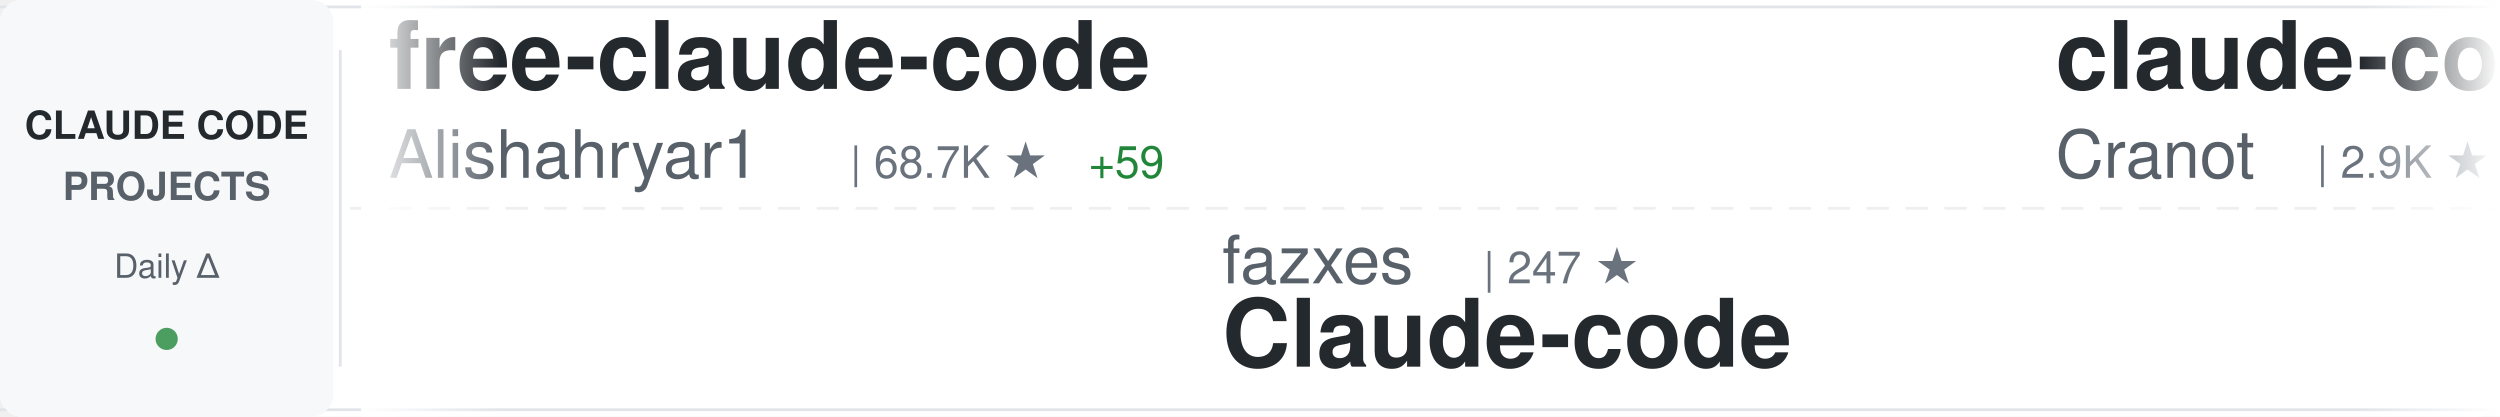
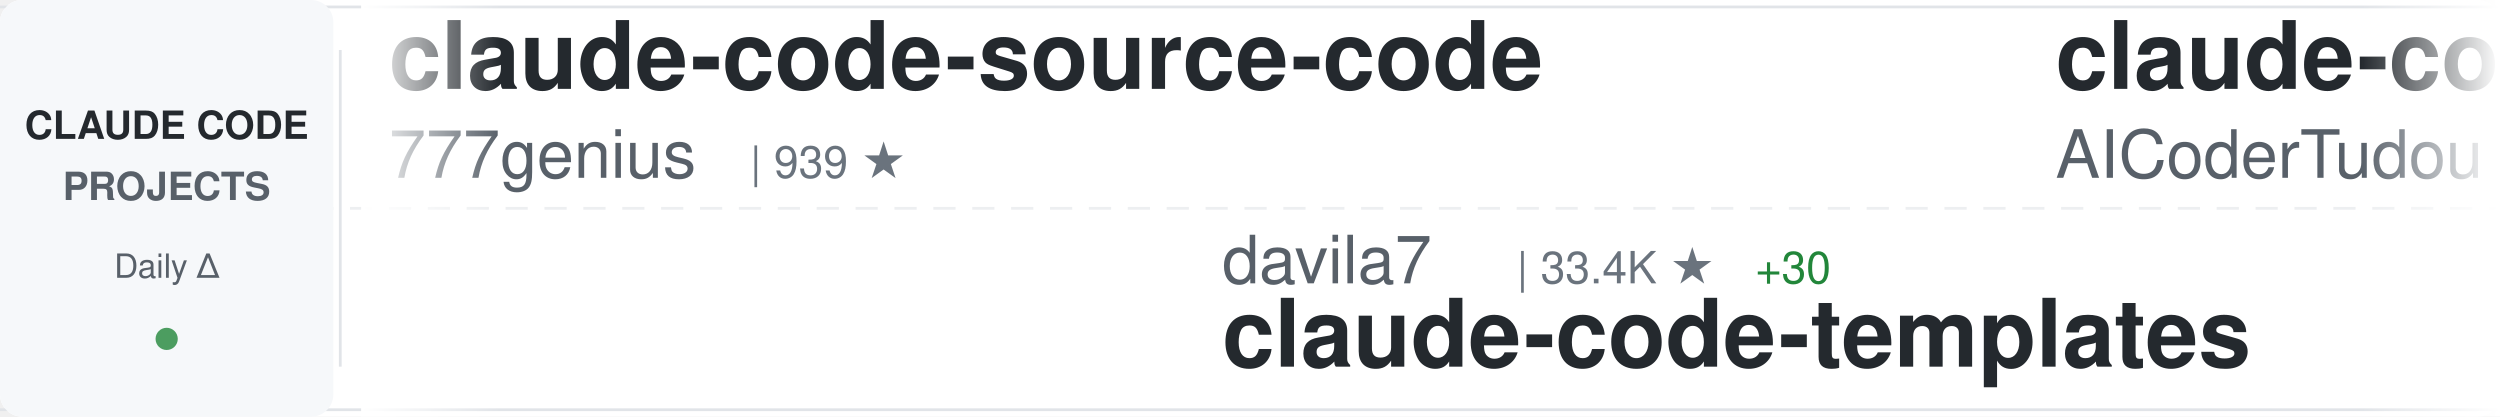
<svg xmlns="http://www.w3.org/2000/svg" width="900" height="150">
  <defs>
    <linearGradient id="awesomeLeftFade" x1="0%" y1="0%" x2="100%" y2="0%">
      <stop offset="0%" style="stop-color:#ffffff;stop-opacity:1" />
      <stop offset="100%" style="stop-color:#ffffff;stop-opacity:0" />
    </linearGradient>
    <linearGradient id="awesomeRightFade" x1="0%" y1="0%" x2="100%" y2="0%">
      <stop offset="0%" style="stop-color:#ffffff;stop-opacity:0" />
      <stop offset="100%" style="stop-color:#ffffff;stop-opacity:1" />
    </linearGradient>
  </defs>
  <rect width="900" height="150" fill="#ffffff" rx="8" />
  <rect x="0" y="2" width="900" height="1" fill="#e1e4e8" />
  <rect x="0" y="147" width="900" height="1" fill="#e1e4e8" />
  <line x1="0" y1="75" x2="900" y2="75" stroke="#e1e4e8" stroke-width="1" stroke-dasharray="8 6" opacity="0.6" />
  <rect x="0" y="0" width="120" height="150" fill="#f6f8fa" rx="8" />
  <text x="60" y="50" font-family="-apple-system, BlinkMacSystemFont, 'Segoe UI', Helvetica, Arial, sans-serif" font-size="14" font-weight="600" fill="#24292e" text-anchor="middle">CLAUDE CODE</text>
  <text x="60" y="72" font-family="-apple-system, BlinkMacSystemFont, 'Segoe UI', Helvetica, Arial, sans-serif" font-size="14" font-weight="600" fill="#586069" text-anchor="middle">PROJECTS</text>
  <text x="60" y="100" font-family="-apple-system, BlinkMacSystemFont, 'Segoe UI', Helvetica, Arial, sans-serif" font-size="12" font-weight="500" fill="#586069" text-anchor="middle">Daily Δ</text>
  <circle cx="60" cy="122" r="4" fill="#22863a" opacity="0.8" />
  <rect x="122" y="18" width="1" height="114" fill="#e1e4e8" />
  <clipPath id="awesomeTickerClip">
    <rect x="130" y="0" width="770" height="150" />
  </clipPath>
  <g clip-path="url(#awesomeTickerClip)">
    <g id="awesomeTickerItems">
      <animateTransform attributeName="transform" attributeType="XML" type="translate" from="0 0" to="-3000 0" dur="54s" repeatCount="indefinite" />
      <g transform="translate(0, 0)">
-         <text x="140" y="32" font-family="-apple-system, BlinkMacSystemFont, 'Segoe UI', Helvetica, Arial, sans-serif" font-size="34" font-weight="600" fill="#24292e">free-claude-code</text>
-         <text x="140" y="64" font-family="-apple-system, BlinkMacSystemFont, 'Segoe UI', Helvetica, Arial, sans-serif" font-size="24" font-weight="400" fill="#586069">Alishahryar1</text>
-         <text x="306" y="64" font-family="-apple-system, BlinkMacSystemFont, 'Segoe UI', Helvetica, Arial, sans-serif" font-size="16" font-weight="500" fill="#6a737d">| 68.7K ★</text>
-         <text x="392" y="64" font-family="-apple-system, BlinkMacSystemFont, 'Segoe UI', Helvetica, Arial, sans-serif" font-size="16" font-weight="500" fill="#22863a"> +59</text>
+         <text x="140" y="32" font-family="-apple-system, BlinkMacSystemFont, 'Segoe UI', Helvetica, Arial, sans-serif" font-size="34" font-weight="600" fill="#24292e">claude-code-source-code</text>
+         <text x="140" y="64" font-family="-apple-system, BlinkMacSystemFont, 'Segoe UI', Helvetica, Arial, sans-serif" font-size="24" font-weight="400" fill="#586069">777genius</text>
+         <text x="270" y="64" font-family="-apple-system, BlinkMacSystemFont, 'Segoe UI', Helvetica, Arial, sans-serif" font-size="16" font-weight="500" fill="#6a737d">| 939 ★</text>
      </g>
      <g transform="translate(300, 0)">
-         <text x="140" y="102" font-family="-apple-system, BlinkMacSystemFont, 'Segoe UI', Helvetica, Arial, sans-serif" font-size="24" font-weight="400" fill="#586069">fazxes</text>
-         <text x="234" y="102" font-family="-apple-system, BlinkMacSystemFont, 'Segoe UI', Helvetica, Arial, sans-serif" font-size="16" font-weight="500" fill="#6a737d">| 247 ★</text>
-         <text x="140" y="132" font-family="-apple-system, BlinkMacSystemFont, 'Segoe UI', Helvetica, Arial, sans-serif" font-size="34" font-weight="600" fill="#24292e">Claude-code</text>
+         <text x="140" y="102" font-family="-apple-system, BlinkMacSystemFont, 'Segoe UI', Helvetica, Arial, sans-serif" font-size="24" font-weight="400" fill="#586069">davila7</text>
+         <text x="246" y="102" font-family="-apple-system, BlinkMacSystemFont, 'Segoe UI', Helvetica, Arial, sans-serif" font-size="16" font-weight="500" fill="#6a737d">| 33.4K ★</text>
+         <text x="332" y="102" font-family="-apple-system, BlinkMacSystemFont, 'Segoe UI', Helvetica, Arial, sans-serif" font-size="16" font-weight="500" fill="#22863a"> +30</text>
+         <text x="140" y="132" font-family="-apple-system, BlinkMacSystemFont, 'Segoe UI', Helvetica, Arial, sans-serif" font-size="34" font-weight="600" fill="#24292e">claude-code-templates</text>
      </g>
      <g transform="translate(600, 0)">
-         <text x="140" y="32" font-family="-apple-system, BlinkMacSystemFont, 'Segoe UI', Helvetica, Arial, sans-serif" font-size="34" font-weight="600" fill="#24292e">claude-code-guide</text>
-         <text x="140" y="64" font-family="-apple-system, BlinkMacSystemFont, 'Segoe UI', Helvetica, Arial, sans-serif" font-size="24" font-weight="400" fill="#586069">Cranot</text>
-         <text x="234" y="64" font-family="-apple-system, BlinkMacSystemFont, 'Segoe UI', Helvetica, Arial, sans-serif" font-size="16" font-weight="500" fill="#6a737d">| 2.9K ★</text>
+         <text x="140" y="32" font-family="-apple-system, BlinkMacSystemFont, 'Segoe UI', Helvetica, Arial, sans-serif" font-size="34" font-weight="600" fill="#24292e">claude-code-tudou</text>
+         <text x="140" y="64" font-family="-apple-system, BlinkMacSystemFont, 'Segoe UI', Helvetica, Arial, sans-serif" font-size="24" font-weight="400" fill="#586069">AICoderTudou</text>
+         <text x="306" y="64" font-family="-apple-system, BlinkMacSystemFont, 'Segoe UI', Helvetica, Arial, sans-serif" font-size="16" font-weight="500" fill="#6a737d">| 494 ★</text>
      </g>
      <g transform="translate(900, 0)">
-         <text x="140" y="102" font-family="-apple-system, BlinkMacSystemFont, 'Segoe UI', Helvetica, Arial, sans-serif" font-size="24" font-weight="400" fill="#586069">Yeachan-Heo</text>
-         <text x="294" y="102" font-family="-apple-system, BlinkMacSystemFont, 'Segoe UI', Helvetica, Arial, sans-serif" font-size="16" font-weight="500" fill="#6a737d">| 40.8K ★</text>
-         <text x="380" y="102" font-family="-apple-system, BlinkMacSystemFont, 'Segoe UI', Helvetica, Arial, sans-serif" font-size="16" font-weight="500" fill="#22863a"> +3</text>
-         <text x="140" y="132" font-family="-apple-system, BlinkMacSystemFont, 'Segoe UI', Helvetica, Arial, sans-serif" font-size="34" font-weight="600" fill="#24292e">oh-my-claudecode</text>
+         <text x="140" y="102" font-family="-apple-system, BlinkMacSystemFont, 'Segoe UI', Helvetica, Arial, sans-serif" font-size="24" font-weight="400" fill="#586069">https-deeplearning-ai</text>
+         <text x="414" y="102" font-family="-apple-system, BlinkMacSystemFont, 'Segoe UI', Helvetica, Arial, sans-serif" font-size="16" font-weight="500" fill="#6a737d">| 563 ★</text>
+         <text x="140" y="132" font-family="-apple-system, BlinkMacSystemFont, 'Segoe UI', Helvetica, Arial, sans-serif" font-size="34" font-weight="600" fill="#24292e">sc-claude-code-files</text>
      </g>
      <g transform="translate(1200, 0)">
-         <text x="140" y="32" font-family="-apple-system, BlinkMacSystemFont, 'Segoe UI', Helvetica, Arial, sans-serif" font-size="34" font-weight="600" fill="#24292e">claude-code-source-build</text>
-         <text x="140" y="64" font-family="-apple-system, BlinkMacSystemFont, 'Segoe UI', Helvetica, Arial, sans-serif" font-size="24" font-weight="400" fill="#586069">andrew-kramer-inno</text>
-         <text x="378" y="64" font-family="-apple-system, BlinkMacSystemFont, 'Segoe UI', Helvetica, Arial, sans-serif" font-size="16" font-weight="500" fill="#6a737d">| 597 ★</text>
+         <text x="140" y="32" font-family="-apple-system, BlinkMacSystemFont, 'Segoe UI', Helvetica, Arial, sans-serif" font-size="34" font-weight="600" fill="#24292e">claude-code-source</text>
+         <text x="140" y="64" font-family="-apple-system, BlinkMacSystemFont, 'Segoe UI', Helvetica, Arial, sans-serif" font-size="24" font-weight="400" fill="#586069">JrCx7scC</text>
+         <text x="258" y="64" font-family="-apple-system, BlinkMacSystemFont, 'Segoe UI', Helvetica, Arial, sans-serif" font-size="16" font-weight="500" fill="#6a737d">| 377 ★</text>
      </g>
      <g transform="translate(1500, 0)">
-         <text x="140" y="102" font-family="-apple-system, BlinkMacSystemFont, 'Segoe UI', Helvetica, Arial, sans-serif" font-size="24" font-weight="400" fill="#586069">oboard</text>
-         <text x="234" y="102" font-family="-apple-system, BlinkMacSystemFont, 'Segoe UI', Helvetica, Arial, sans-serif" font-size="16" font-weight="500" fill="#6a737d">| 3.3K ★</text>
-         <text x="140" y="132" font-family="-apple-system, BlinkMacSystemFont, 'Segoe UI', Helvetica, Arial, sans-serif" font-size="34" font-weight="600" fill="#24292e">claude-code-rev</text>
+         <text x="140" y="102" font-family="-apple-system, BlinkMacSystemFont, 'Segoe UI', Helvetica, Arial, sans-serif" font-size="24" font-weight="400" fill="#586069">T-Lab-CUHKSZ</text>
+         <text x="306" y="102" font-family="-apple-system, BlinkMacSystemFont, 'Segoe UI', Helvetica, Arial, sans-serif" font-size="16" font-weight="500" fill="#6a737d">| 328 ★</text>
+         <text x="140" y="132" font-family="-apple-system, BlinkMacSystemFont, 'Segoe UI', Helvetica, Arial, sans-serif" font-size="34" font-weight="600" fill="#24292e">claude-code</text>
      </g>
      <g transform="translate(1800, 0)">
-         <text x="140" y="32" font-family="-apple-system, BlinkMacSystemFont, 'Segoe UI', Helvetica, Arial, sans-serif" font-size="34" font-weight="600" fill="#24292e">system_prompts_leaks</text>
-         <text x="140" y="64" font-family="-apple-system, BlinkMacSystemFont, 'Segoe UI', Helvetica, Arial, sans-serif" font-size="24" font-weight="400" fill="#586069">asgeirtj</text>
-         <text x="258" y="64" font-family="-apple-system, BlinkMacSystemFont, 'Segoe UI', Helvetica, Arial, sans-serif" font-size="16" font-weight="500" fill="#6a737d">| 71.2K ★</text>
-         <text x="344" y="64" font-family="-apple-system, BlinkMacSystemFont, 'Segoe UI', Helvetica, Arial, sans-serif" font-size="16" font-weight="500" fill="#22863a"> +10</text>
+         <text x="140" y="32" font-family="-apple-system, BlinkMacSystemFont, 'Segoe UI', Helvetica, Arial, sans-serif" font-size="34" font-weight="600" fill="#24292e">claude-code</text>
+         <text x="140" y="64" font-family="-apple-system, BlinkMacSystemFont, 'Segoe UI', Helvetica, Arial, sans-serif" font-size="24" font-weight="400" fill="#586069">mehmoodosman</text>
+         <text x="306" y="64" font-family="-apple-system, BlinkMacSystemFont, 'Segoe UI', Helvetica, Arial, sans-serif" font-size="16" font-weight="500" fill="#6a737d">| 172 ★</text>
      </g>
      <g transform="translate(2100, 0)">
+         <text x="140" y="102" font-family="-apple-system, BlinkMacSystemFont, 'Segoe UI', Helvetica, Arial, sans-serif" font-size="24" font-weight="400" fill="#586069">freestylefly</text>
+         <text x="306" y="102" font-family="-apple-system, BlinkMacSystemFont, 'Segoe UI', Helvetica, Arial, sans-serif" font-size="16" font-weight="500" fill="#6a737d">| 133 ★</text>
+         <text x="140" y="132" font-family="-apple-system, BlinkMacSystemFont, 'Segoe UI', Helvetica, Arial, sans-serif" font-size="34" font-weight="600" fill="#24292e">claude-code</text>
+       </g>
+       <g transform="translate(2400, 0)">
+         <text x="140" y="32" font-family="-apple-system, BlinkMacSystemFont, 'Segoe UI', Helvetica, Arial, sans-serif" font-size="34" font-weight="600" fill="#24292e">ClaudeCode</text>
+         <text x="140" y="64" font-family="-apple-system, BlinkMacSystemFont, 'Segoe UI', Helvetica, Arial, sans-serif" font-size="24" font-weight="400" fill="#586069">guanshan</text>
+         <text x="258" y="64" font-family="-apple-system, BlinkMacSystemFont, 'Segoe UI', Helvetica, Arial, sans-serif" font-size="16" font-weight="500" fill="#6a737d">| 61 ★</text>
+       </g>
+       <g transform="translate(2700, 0)">
+         <text x="140" y="102" font-family="-apple-system, BlinkMacSystemFont, 'Segoe UI', Helvetica, Arial, sans-serif" font-size="24" font-weight="400" fill="#586069">andrew-kramer-inno</text>
+         <text x="378" y="102" font-family="-apple-system, BlinkMacSystemFont, 'Segoe UI', Helvetica, Arial, sans-serif" font-size="16" font-weight="500" fill="#6a737d">| 597 ★</text>
+         <text x="140" y="132" font-family="-apple-system, BlinkMacSystemFont, 'Segoe UI', Helvetica, Arial, sans-serif" font-size="34" font-weight="600" fill="#24292e">claude-code-source-build</text>
+       </g>
+       <g transform="translate(3000, 0)">
+         <text x="140" y="32" font-family="-apple-system, BlinkMacSystemFont, 'Segoe UI', Helvetica, Arial, sans-serif" font-size="34" font-weight="600" fill="#24292e">claude-code-source-code</text>
+         <text x="140" y="64" font-family="-apple-system, BlinkMacSystemFont, 'Segoe UI', Helvetica, Arial, sans-serif" font-size="24" font-weight="400" fill="#586069">777genius</text>
+         <text x="270" y="64" font-family="-apple-system, BlinkMacSystemFont, 'Segoe UI', Helvetica, Arial, sans-serif" font-size="16" font-weight="500" fill="#6a737d">| 939 ★</text>
+       </g>
+       <g transform="translate(3300, 0)">
        <text x="140" y="102" font-family="-apple-system, BlinkMacSystemFont, 'Segoe UI', Helvetica, Arial, sans-serif" font-size="24" font-weight="400" fill="#586069">davila7</text>
        <text x="246" y="102" font-family="-apple-system, BlinkMacSystemFont, 'Segoe UI', Helvetica, Arial, sans-serif" font-size="16" font-weight="500" fill="#6a737d">| 33.4K ★</text>
-         <text x="332" y="102" font-family="-apple-system, BlinkMacSystemFont, 'Segoe UI', Helvetica, Arial, sans-serif" font-size="16" font-weight="500" fill="#22863a"> +16</text>
+         <text x="332" y="102" font-family="-apple-system, BlinkMacSystemFont, 'Segoe UI', Helvetica, Arial, sans-serif" font-size="16" font-weight="500" fill="#22863a"> +30</text>
        <text x="140" y="132" font-family="-apple-system, BlinkMacSystemFont, 'Segoe UI', Helvetica, Arial, sans-serif" font-size="34" font-weight="600" fill="#24292e">claude-code-templates</text>
      </g>
-       <g transform="translate(2400, 0)">
-         <text x="140" y="32" font-family="-apple-system, BlinkMacSystemFont, 'Segoe UI', Helvetica, Arial, sans-serif" font-size="34" font-weight="600" fill="#24292e">claude-code</text>
-         <text x="140" y="64" font-family="-apple-system, BlinkMacSystemFont, 'Segoe UI', Helvetica, Arial, sans-serif" font-size="24" font-weight="400" fill="#586069">xorespesp</text>
-         <text x="270" y="64" font-family="-apple-system, BlinkMacSystemFont, 'Segoe UI', Helvetica, Arial, sans-serif" font-size="16" font-weight="500" fill="#6a737d">| 231 ★</text>
-       </g>
-       <g transform="translate(2700, 0)">
-         <text x="140" y="102" font-family="-apple-system, BlinkMacSystemFont, 'Segoe UI', Helvetica, Arial, sans-serif" font-size="24" font-weight="400" fill="#586069">ChinaSiro</text>
-         <text x="270" y="102" font-family="-apple-system, BlinkMacSystemFont, 'Segoe UI', Helvetica, Arial, sans-serif" font-size="16" font-weight="500" fill="#6a737d">| 9.8K ★</text>
-         <text x="347" y="102" font-family="-apple-system, BlinkMacSystemFont, 'Segoe UI', Helvetica, Arial, sans-serif" font-size="16" font-weight="500" fill="#22863a"> +1</text>
-         <text x="140" y="132" font-family="-apple-system, BlinkMacSystemFont, 'Segoe UI', Helvetica, Arial, sans-serif" font-size="34" font-weight="600" fill="#24292e">claude-code-sourcemap</text>
-       </g>
-       <g transform="translate(3000, 0)">
-         <text x="140" y="32" font-family="-apple-system, BlinkMacSystemFont, 'Segoe UI', Helvetica, Arial, sans-serif" font-size="34" font-weight="600" fill="#24292e">free-claude-code</text>
-         <text x="140" y="64" font-family="-apple-system, BlinkMacSystemFont, 'Segoe UI', Helvetica, Arial, sans-serif" font-size="24" font-weight="400" fill="#586069">Alishahryar1</text>
-         <text x="306" y="64" font-family="-apple-system, BlinkMacSystemFont, 'Segoe UI', Helvetica, Arial, sans-serif" font-size="16" font-weight="500" fill="#6a737d">| 68.7K ★</text>
-         <text x="392" y="64" font-family="-apple-system, BlinkMacSystemFont, 'Segoe UI', Helvetica, Arial, sans-serif" font-size="16" font-weight="500" fill="#22863a"> +59</text>
-       </g>
-       <g transform="translate(3300, 0)">
-         <text x="140" y="102" font-family="-apple-system, BlinkMacSystemFont, 'Segoe UI', Helvetica, Arial, sans-serif" font-size="24" font-weight="400" fill="#586069">fazxes</text>
-         <text x="234" y="102" font-family="-apple-system, BlinkMacSystemFont, 'Segoe UI', Helvetica, Arial, sans-serif" font-size="16" font-weight="500" fill="#6a737d">| 247 ★</text>
-         <text x="140" y="132" font-family="-apple-system, BlinkMacSystemFont, 'Segoe UI', Helvetica, Arial, sans-serif" font-size="34" font-weight="600" fill="#24292e">Claude-code</text>
-       </g>
      <g transform="translate(3600, 0)">
-         <text x="140" y="32" font-family="-apple-system, BlinkMacSystemFont, 'Segoe UI', Helvetica, Arial, sans-serif" font-size="34" font-weight="600" fill="#24292e">claude-code-guide</text>
-         <text x="140" y="64" font-family="-apple-system, BlinkMacSystemFont, 'Segoe UI', Helvetica, Arial, sans-serif" font-size="24" font-weight="400" fill="#586069">Cranot</text>
-         <text x="234" y="64" font-family="-apple-system, BlinkMacSystemFont, 'Segoe UI', Helvetica, Arial, sans-serif" font-size="16" font-weight="500" fill="#6a737d">| 2.9K ★</text>
+         <text x="140" y="32" font-family="-apple-system, BlinkMacSystemFont, 'Segoe UI', Helvetica, Arial, sans-serif" font-size="34" font-weight="600" fill="#24292e">claude-code-tudou</text>
+         <text x="140" y="64" font-family="-apple-system, BlinkMacSystemFont, 'Segoe UI', Helvetica, Arial, sans-serif" font-size="24" font-weight="400" fill="#586069">AICoderTudou</text>
+         <text x="306" y="64" font-family="-apple-system, BlinkMacSystemFont, 'Segoe UI', Helvetica, Arial, sans-serif" font-size="16" font-weight="500" fill="#6a737d">| 494 ★</text>
      </g>
      <g transform="translate(3900, 0)">
-         <text x="140" y="102" font-family="-apple-system, BlinkMacSystemFont, 'Segoe UI', Helvetica, Arial, sans-serif" font-size="24" font-weight="400" fill="#586069">Yeachan-Heo</text>
-         <text x="294" y="102" font-family="-apple-system, BlinkMacSystemFont, 'Segoe UI', Helvetica, Arial, sans-serif" font-size="16" font-weight="500" fill="#6a737d">| 40.8K ★</text>
-         <text x="380" y="102" font-family="-apple-system, BlinkMacSystemFont, 'Segoe UI', Helvetica, Arial, sans-serif" font-size="16" font-weight="500" fill="#22863a"> +3</text>
-         <text x="140" y="132" font-family="-apple-system, BlinkMacSystemFont, 'Segoe UI', Helvetica, Arial, sans-serif" font-size="34" font-weight="600" fill="#24292e">oh-my-claudecode</text>
+         <text x="140" y="102" font-family="-apple-system, BlinkMacSystemFont, 'Segoe UI', Helvetica, Arial, sans-serif" font-size="24" font-weight="400" fill="#586069">https-deeplearning-ai</text>
+         <text x="414" y="102" font-family="-apple-system, BlinkMacSystemFont, 'Segoe UI', Helvetica, Arial, sans-serif" font-size="16" font-weight="500" fill="#6a737d">| 563 ★</text>
+         <text x="140" y="132" font-family="-apple-system, BlinkMacSystemFont, 'Segoe UI', Helvetica, Arial, sans-serif" font-size="34" font-weight="600" fill="#24292e">sc-claude-code-files</text>
      </g>
    </g>
  </g>
  <rect x="130" y="0" width="50" height="150" fill="url(#awesomeLeftFade)" />
  <rect x="850" y="0" width="50" height="150" fill="url(#awesomeRightFade)" />
</svg>
